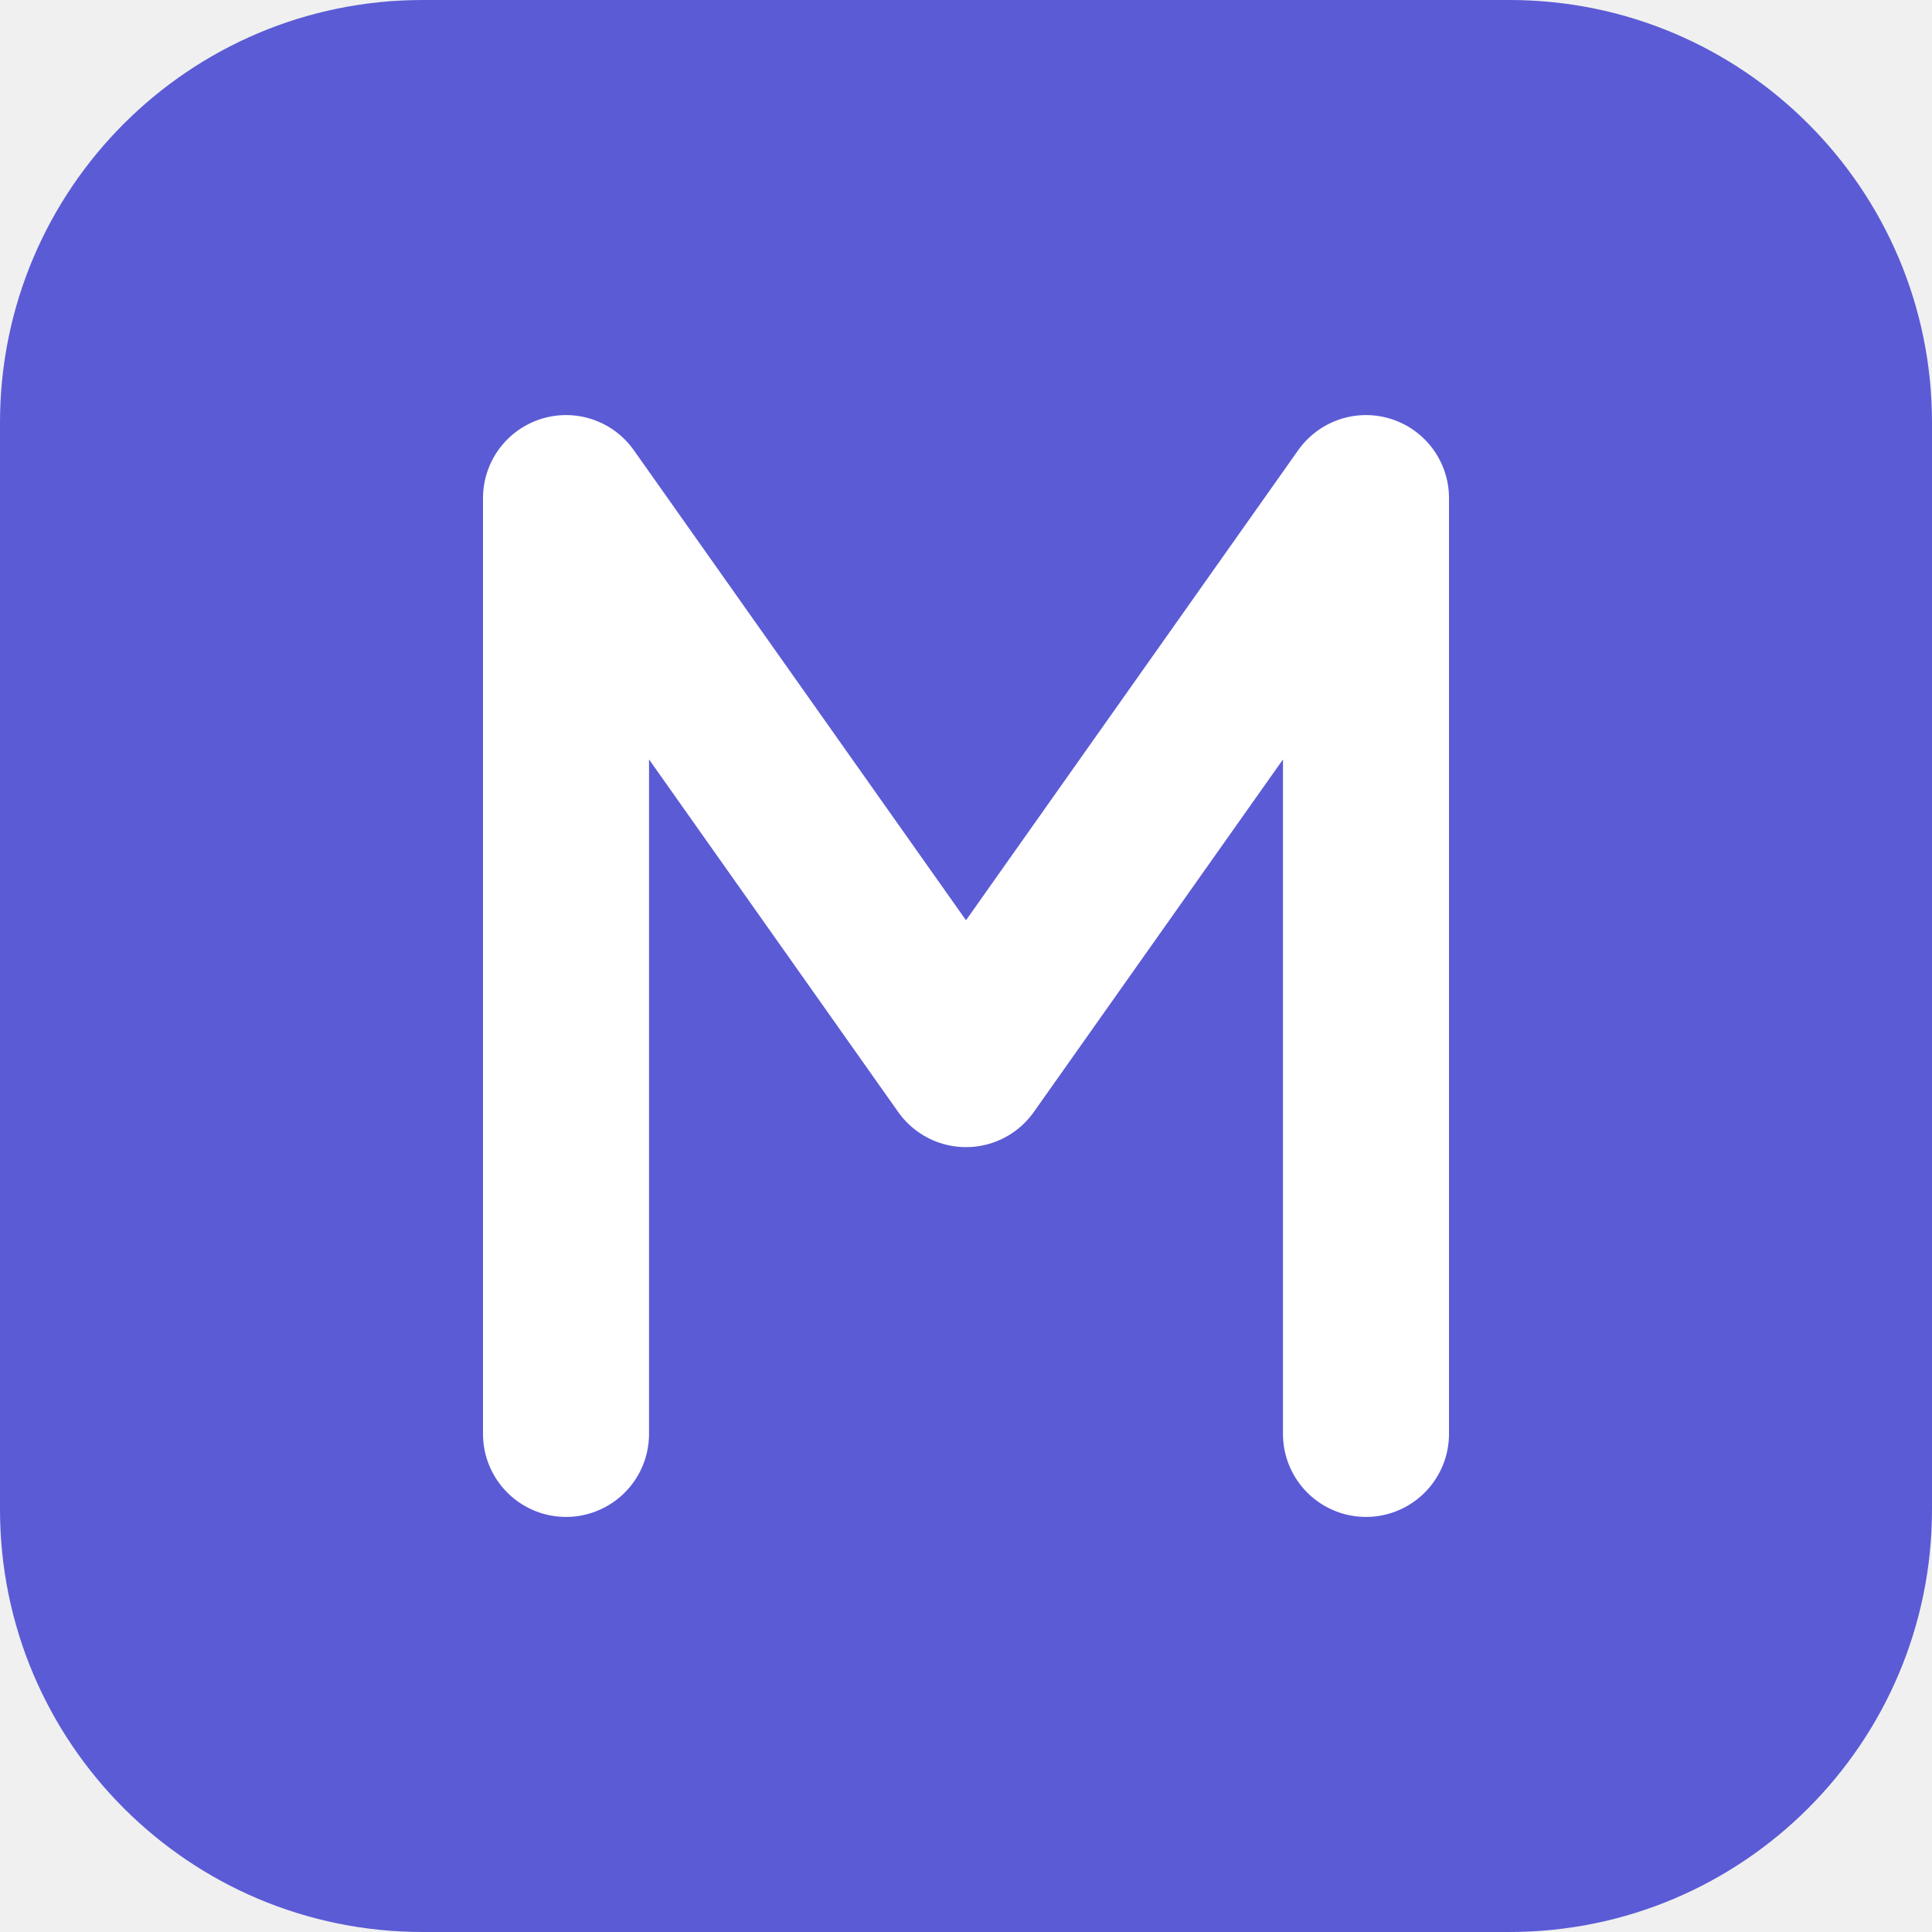
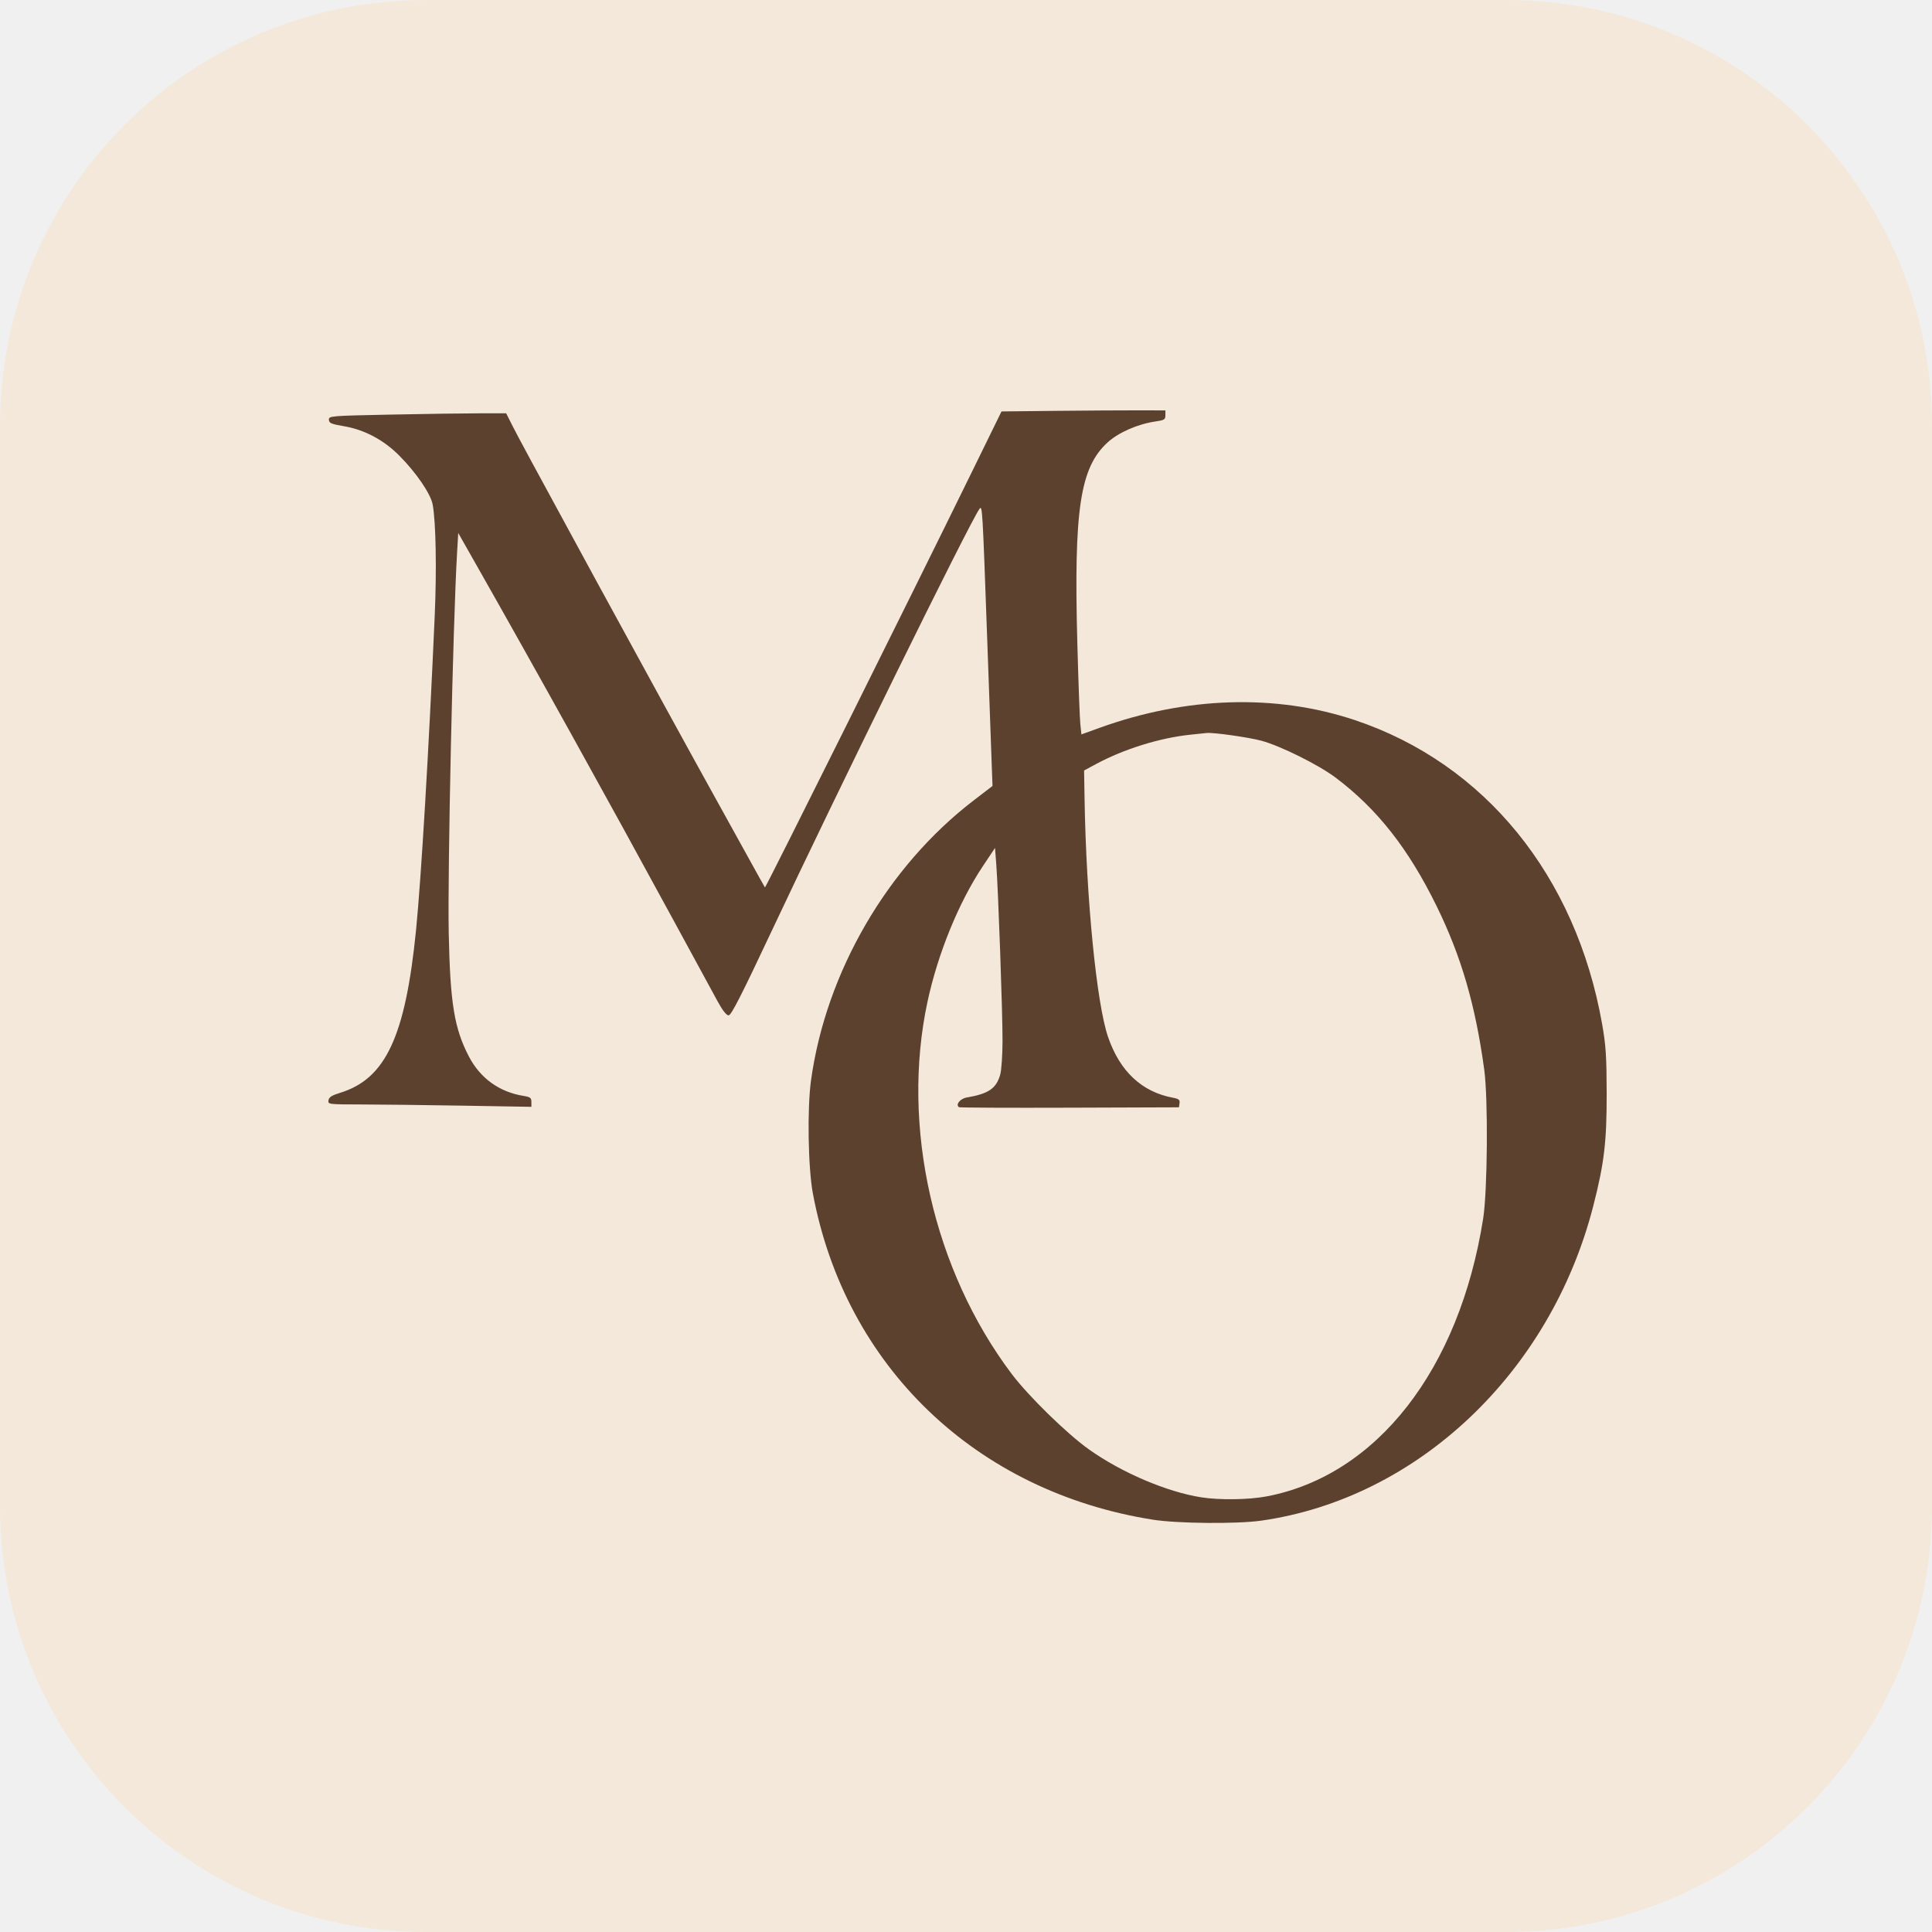
- <svg xmlns="http://www.w3.org/2000/svg" viewBox="0 0 512 512">
-   <rect width="512" height="512" rx="112" fill="#5b5bd6" />
-   <path d="M150 380V132l106 150 106-150v248" fill="none" stroke="#fff" stroke-width="44" stroke-linecap="round" stroke-linejoin="round" />
+ <svg xmlns="http://www.w3.org/2000/svg" viewBox="126.5 134.5 998 998">
+   <rect x="126.5" y="134.5" width="998" height="998" rx="220" fill="#f4e8da" />
+   <path fill="#5c412e" fill-rule="evenodd" d="M 671.670 346.737 L 643.840 347.032 628.792 377.766 C 597.960 440.737, 521.977 593.308, 521.645 592.911 C 521.456 592.685, 517.340 585.300, 512.500 576.500 C 507.660 567.700, 500.441 554.650, 496.459 547.500 C 486.792 530.144, 453.998 470.335, 434.774 435 C 400.373 371.767, 394.141 360.240, 391.122 354.250 L 387.971 348 374.236 348.002 C 366.681 348.003, 346.052 348.299, 328.394 348.660 C 296.993 349.303, 296.291 349.362, 296.394 351.342 C 296.484 353.063, 297.615 353.555, 303.924 354.617 C 314.736 356.439, 324.595 361.657, 332.790 369.894 C 341.550 378.700, 349.014 389.659, 350.015 395.182 C 351.668 404.312, 352.110 428.511, 351.062 452.500 C 348.065 521.052, 344.045 588.713, 341.408 615 C 335.898 669.924, 325.718 691.753, 302.238 698.993 C 297.870 700.340, 296.424 701.268, 296.180 702.881 C 295.865 704.970, 296.110 705, 313.180 705.024 C 322.706 705.037, 346.362 705.317, 365.750 705.647 L 401 706.246 401 703.751 C 401 701.614, 400.427 701.164, 397.010 700.618 C 384.468 698.612, 374.612 691.524, 368.739 680.285 C 361.174 665.811, 359.037 652.754, 358.299 616.500 C 357.659 585.063, 360.473 456.625, 362.601 420.160 L 363.205 409.820 372.196 425.660 C 403.858 481.440, 440.044 546.659, 474.474 610 C 484.788 628.975, 495.008 647.763, 497.184 651.750 C 499.759 656.469, 501.749 659, 502.885 659 C 504.204 659, 509.476 648.689, 524.488 616.750 C 558.718 543.920, 627.488 404.185, 632.421 397.439 C 633.965 395.327, 633.989 395.730, 636.522 466.500 C 637.348 489.600, 638.287 515.700, 638.608 524.500 L 639.190 540.500 629.413 548 C 584.850 582.181, 553.199 636.653, 545.451 692.500 C 543.422 707.120, 543.920 737.737, 546.401 750.991 C 563.122 840.297, 630.551 905.007, 722 919.509 C 734.687 921.521, 765.467 921.797, 778 920.011 C 858.852 908.491, 927.470 843.466, 949.525 757.464 C 955.193 735.363, 956.500 724.326, 956.446 699 C 956.406 680.124, 956.029 674.406, 954.103 663.500 C 940.574 586.880, 893.423 528.914, 826.385 506.484 C 785.680 492.866, 739.236 494.281, 694.415 510.506 L 685.127 513.868 684.565 508.684 C 684.256 505.833, 683.560 487.075, 683.018 467 C 681.147 397.699, 684.396 376.065, 698.625 363.060 C 704.306 357.868, 714.289 353.508, 723.520 352.188 C 727.968 351.551, 728.500 351.209, 728.500 348.988 L 728.500 346.500 714 346.471 C 706.025 346.455, 686.977 346.575, 671.670 346.737 M 741.265 514.032 C 725.463 515.693, 706.971 521.472, 692.500 529.272 L 686.500 532.505 686.742 547.003 C 687.603 598.703, 692.946 652.903, 698.881 670.155 C 704.998 687.934, 716.306 698.528, 732.386 701.545 C 735.443 702.118, 736.053 702.623, 735.804 704.371 L 735.500 706.500 679.064 706.694 C 648.024 706.801, 622.304 706.688, 621.908 706.443 C 619.922 705.216, 622.450 702.010, 625.860 701.430 C 637.154 699.509, 641.115 696.806, 643.174 689.616 C 643.822 687.352, 644.360 679.425, 644.370 672 C 644.388 657.150, 642.163 594.475, 641.138 581 L 640.492 572.500 634.160 582 C 621.747 600.626, 610.945 627.104, 605.602 652 C 591.815 716.240, 608.609 790.473, 649.083 844.194 C 657.742 855.688, 677.676 875.165, 689.028 883.224 C 705.929 895.223, 729.208 905.156, 747 907.960 C 756.408 909.443, 771.560 909.231, 780.750 907.488 C 837.681 896.688, 880.341 841.983, 892.642 764 C 894.912 749.611, 895.256 702.023, 893.199 687 C 888.611 653.493, 881.325 628.495, 868.570 602.500 C 854.031 572.868, 837.959 552.418, 816.488 536.232 C 807.687 529.597, 787.829 519.728, 778 517.105 C 771.337 515.326, 753.208 512.776, 749.789 513.136 C 749.080 513.210, 745.244 513.614, 741.265 514.032" />
</svg>
